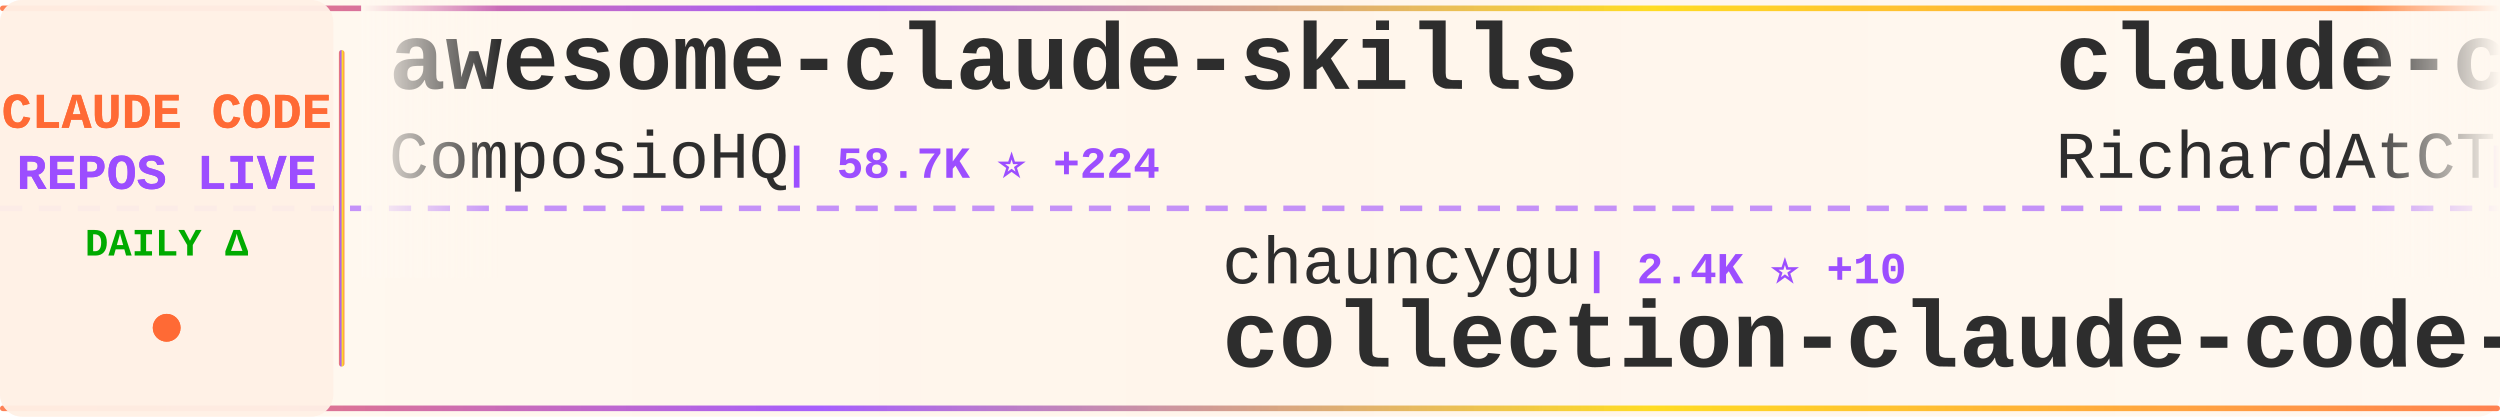
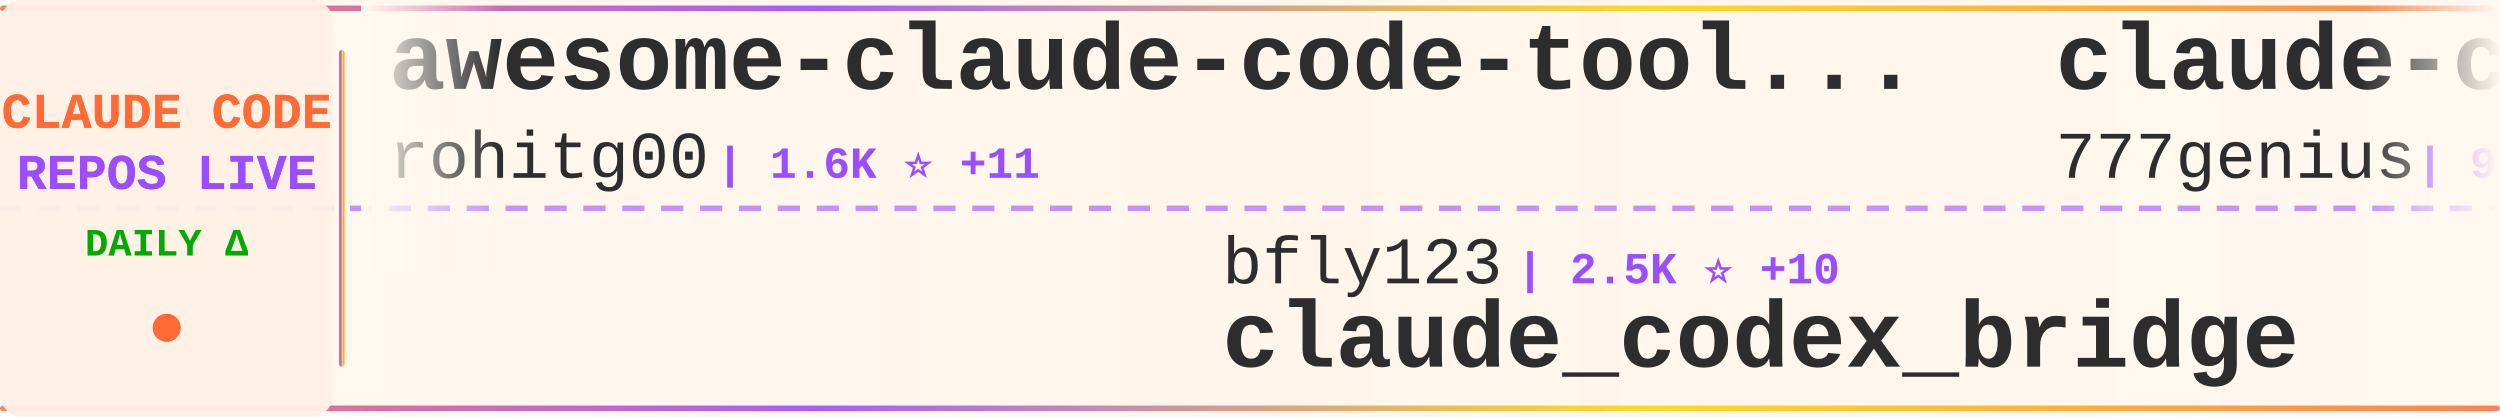
<svg xmlns="http://www.w3.org/2000/svg" width="900" height="150">
  <defs>
    <linearGradient id="tickerBg" x1="0%" y1="0%" x2="100%" y2="0%">
      <stop offset="0%" style="stop-color:#fff8f0;stop-opacity:0.98" />
      <stop offset="50%" style="stop-color:#fff5eb;stop-opacity:1" />
      <stop offset="100%" style="stop-color:#fff8f0;stop-opacity:0.98" />
    </linearGradient>
    <linearGradient id="borderGrad" x1="0%" y1="0%" x2="100%" y2="0%">
      <stop offset="0%" style="stop-color:#FF6B35;stop-opacity:0.85">
        <animate attributeName="stop-opacity" values="0.85;1;0.85" dur="2s" repeatCount="indefinite" />
      </stop>
      <stop offset="33%" style="stop-color:#9C4EFF;stop-opacity:0.9">
        <animate attributeName="stop-opacity" values="0.9;1;0.9" dur="2.2s" repeatCount="indefinite" />
      </stop>
      <stop offset="66%" style="stop-color:#FFD700;stop-opacity:0.85">
        <animate attributeName="stop-opacity" values="0.85;1;0.85" dur="1.8s" repeatCount="indefinite" />
      </stop>
      <stop offset="100%" style="stop-color:#FF6B35;stop-opacity:0.85">
        <animate attributeName="stop-opacity" values="0.85;1;0.85" dur="2s" repeatCount="indefinite" />
      </stop>
    </linearGradient>
    <filter id="textGlow">
      <feGaussianBlur stdDeviation="0.15" result="coloredBlur" />
      <feMerge>
        <feMergeNode in="coloredBlur" />
        <feMergeNode in="SourceGraphic" />
      </feMerge>
    </filter>
    <filter id="metricGlow">
      <feGaussianBlur stdDeviation="0.2" result="coloredBlur" />
      <feMerge>
        <feMergeNode in="coloredBlur" />
        <feMergeNode in="SourceGraphic" />
      </feMerge>
    </filter>
    <linearGradient id="leftFade" x1="0%" y1="0%" x2="100%" y2="0%">
      <stop offset="0%" style="stop-color:#fff8f0;stop-opacity:1" />
      <stop offset="100%" style="stop-color:#fff8f0;stop-opacity:0" />
    </linearGradient>
    <linearGradient id="rightFade" x1="0%" y1="0%" x2="100%" y2="0%">
      <stop offset="0%" style="stop-color:#fff8f0;stop-opacity:0" />
      <stop offset="100%" style="stop-color:#fff8f0;stop-opacity:1" />
    </linearGradient>
  </defs>
  <rect width="900" height="150" fill="url(#tickerBg)" rx="8" />
  <rect x="0" y="2" width="900" height="2" fill="url(#borderGrad)" rx="1" />
  <rect x="0" y="146" width="900" height="2" fill="url(#borderGrad)" rx="1" />
  <line x1="0" y1="75" x2="900" y2="75" stroke="#9C4EFF" stroke-width="2" stroke-dasharray="8 6" opacity="0.6" />
  <rect x="0" y="0" width="120" height="150" fill="#fff0e6" opacity="0.95" rx="8" />
  <text x="60" y="46" font-family="'Courier New', monospace" font-size="18" font-weight="bold" fill="#FF6B35" text-anchor="middle" filter="url(#textGlow)">
    CLAUDE CODE
  </text>
  <text x="60" y="68" font-family="'Courier New', monospace" font-size="18" font-weight="bold" fill="#9C4EFF" text-anchor="middle" filter="url(#textGlow)">
    REPOS LIVE
  </text>
  <text x="60" y="92" font-family="'Courier New', monospace" font-size="14" font-weight="bold" fill="#00aa00" text-anchor="middle">
    DAILY Δ
  </text>
  <circle cx="60" cy="118" r="5" fill="#FF6B35" filter="url(#metricGlow)">
    <animate attributeName="r" values="4;6;4" dur="1.5s" repeatCount="indefinite" />
    <animate attributeName="opacity" values="0.6;1;0.6" dur="1.5s" repeatCount="indefinite" />
  </circle>
  <rect x="122" y="18" width="2" height="114" fill="url(#borderGrad)" rx="1" />
  <clipPath id="tickerClip">
    <rect x="130" y="0" width="770" height="150" />
  </clipPath>
  <g clip-path="url(#tickerClip)">
    <g id="tickerItems">
      <animateTransform attributeName="transform" attributeType="XML" type="translate" from="0 0" to="-3000 0" dur="54s" repeatCount="indefinite" />
      <g transform="translate(0, 0)">
-         <text x="140" y="32" font-family="'Courier New', monospace" font-size="34" font-weight="bold" fill="#2d2d2d">awesome-claude-skills</text>
-         <text x="140" y="64" font-family="'Courier New', monospace" font-size="24" font-weight="normal" fill="#2d2d2d" opacity="1.0">ComposioHQ</text>
-         <text x="282" y="64" font-family="'Courier New', monospace" font-size="16" font-weight="bold" fill="#9C4EFF"> | 58.7K ⭐ +224</text>
+         <text x="140" y="32" font-family="'Courier New', monospace" font-size="34" font-weight="bold" fill="#2d2d2d">awesome-claude-code-tool...</text>
+         <text x="140" y="64" font-family="'Courier New', monospace" font-size="24" font-weight="normal" fill="#2d2d2d" opacity="1.0">rohitg00</text>
+         <text x="258" y="64" font-family="'Courier New', monospace" font-size="16" font-weight="bold" fill="#9C4EFF"> | 1.6K ⭐ +11</text>
      </g>
      <g transform="translate(300, 0)">
-         <text x="140" y="102" font-family="'Courier New', monospace" font-size="24" font-weight="normal" fill="#2d2d2d" opacity="1.0">chauncygu</text>
-         <text x="270" y="102" font-family="'Courier New', monospace" font-size="16" font-weight="bold" fill="#9C4EFF"> | 2.4K ⭐ +10</text>
-         <text x="140" y="132" font-family="'Courier New', monospace" font-size="34" font-weight="bold" fill="#2d2d2d">collection-claude-code-s...</text>
+         <text x="140" y="102" font-family="'Courier New', monospace" font-size="24" font-weight="normal" fill="#2d2d2d" opacity="1.0">bfly123</text>
+         <text x="246" y="102" font-family="'Courier New', monospace" font-size="16" font-weight="bold" fill="#9C4EFF"> | 2.5K ⭐ +10</text>
+         <text x="140" y="132" font-family="'Courier New', monospace" font-size="34" font-weight="bold" fill="#2d2d2d">claude_codex_bridge</text>
      </g>
      <g transform="translate(600, 0)">
+         <text x="140" y="32" font-family="'Courier New', monospace" font-size="34" font-weight="bold" fill="#2d2d2d">claude-code-source-code</text>
+         <text x="140" y="64" font-family="'Courier New', monospace" font-size="24" font-weight="normal" fill="#2d2d2d" opacity="1.0">777genius</text>
+         <text x="270" y="64" font-family="'Courier New', monospace" font-size="16" font-weight="bold" fill="#9C4EFF"> | 908 ⭐ +1</text>
+       </g>
+       <g transform="translate(900, 0)">
+         <text x="140" y="102" font-family="'Courier New', monospace" font-size="24" font-weight="normal" fill="#2d2d2d" opacity="1.0">Windy3f3f3f3f</text>
+         <text x="318" y="102" font-family="'Courier New', monospace" font-size="16" font-weight="bold" fill="#9C4EFF"> | 2.2K ⭐ +83</text>
+         <text x="140" y="132" font-family="'Courier New', monospace" font-size="34" font-weight="bold" fill="#2d2d2d">how-claude-code-works</text>
+       </g>
+       <g transform="translate(1200, 0)">
+         <text x="140" y="32" font-family="'Courier New', monospace" font-size="34" font-weight="bold" fill="#2d2d2d">claude-code-my-workflow</text>
+         <text x="140" y="64" font-family="'Courier New', monospace" font-size="24" font-weight="normal" fill="#2d2d2d" opacity="1.0">pedrohcgs</text>
+         <text x="270" y="64" font-family="'Courier New', monospace" font-size="16" font-weight="bold" fill="#9C4EFF"> | 1.1K ⭐ +9</text>
+       </g>
+       <g transform="translate(1500, 0)">
+         <text x="140" y="102" font-family="'Courier New', monospace" font-size="24" font-weight="normal" fill="#2d2d2d" opacity="1.0">router-for-me</text>
+         <text x="318" y="102" font-family="'Courier New', monospace" font-size="16" font-weight="bold" fill="#9C4EFF"> | 31.4K ⭐ +256</text>
+         <text x="140" y="132" font-family="'Courier New', monospace" font-size="34" font-weight="bold" fill="#2d2d2d">CLIProxyAPI</text>
+       </g>
+       <g transform="translate(1800, 0)">
        <text x="140" y="32" font-family="'Courier New', monospace" font-size="34" font-weight="bold" fill="#2d2d2d">claude-code-telegram</text>
        <text x="140" y="64" font-family="'Courier New', monospace" font-size="24" font-weight="normal" fill="#2d2d2d" opacity="1.0">RichardAtCT</text>
-         <text x="294" y="64" font-family="'Courier New', monospace" font-size="16" font-weight="bold" fill="#9C4EFF"> | 2.5K ⭐ +3</text>
-       </g>
-       <g transform="translate(900, 0)">
-         <text x="140" y="102" font-family="'Courier New', monospace" font-size="24" font-weight="normal" fill="#2d2d2d" opacity="1.0">Yeachan-Heo</text>
-         <text x="294" y="102" font-family="'Courier New', monospace" font-size="16" font-weight="bold" fill="#9C4EFF"> | 33.0K ⭐ +195</text>
-         <text x="140" y="132" font-family="'Courier New', monospace" font-size="34" font-weight="bold" fill="#2d2d2d">oh-my-claudecode</text>
-       </g>
-       <g transform="translate(1200, 0)">
-         <text x="140" y="32" font-family="'Courier New', monospace" font-size="34" font-weight="bold" fill="#2d2d2d">claude-code-ultimate-gui...</text>
-         <text x="140" y="64" font-family="'Courier New', monospace" font-size="24" font-weight="normal" fill="#2d2d2d" opacity="1.0">FlorianBruniaux</text>
-         <text x="342" y="64" font-family="'Courier New', monospace" font-size="16" font-weight="bold" fill="#9C4EFF"> | 4.2K ⭐ +29</text>
-       </g>
-       <g transform="translate(1500, 0)">
-         <text x="140" y="102" font-family="'Courier New', monospace" font-size="24" font-weight="normal" fill="#2d2d2d" opacity="1.0">luongnv89</text>
-         <text x="270" y="102" font-family="'Courier New', monospace" font-size="16" font-weight="bold" fill="#9C4EFF"> | 31.7K ⭐ +177</text>
-         <text x="140" y="132" font-family="'Courier New', monospace" font-size="34" font-weight="bold" fill="#2d2d2d">claude-howto</text>
-       </g>
-       <g transform="translate(1800, 0)">
-         <text x="140" y="32" font-family="'Courier New', monospace" font-size="34" font-weight="bold" fill="#2d2d2d">claude-code-source</text>
-         <text x="140" y="64" font-family="'Courier New', monospace" font-size="24" font-weight="normal" fill="#2d2d2d" opacity="1.0">JrCx7scC</text>
-         <text x="258" y="64" font-family="'Courier New', monospace" font-size="16" font-weight="bold" fill="#9C4EFF"> | 366 ⭐</text>
+         <text x="294" y="64" font-family="'Courier New', monospace" font-size="16" font-weight="bold" fill="#9C4EFF"> | 2.5K ⭐ +2</text>
      </g>
      <g transform="translate(2100, 0)">
-         <text x="140" y="102" font-family="'Courier New', monospace" font-size="24" font-weight="normal" fill="#2d2d2d" opacity="1.0">Pimzino</text>
-         <text x="246" y="102" font-family="'Courier New', monospace" font-size="16" font-weight="bold" fill="#9C4EFF"> | 3.7K ⭐ +2</text>
-         <text x="140" y="132" font-family="'Courier New', monospace" font-size="34" font-weight="bold" fill="#2d2d2d">claude-code-spec-workflo...</text>
+         <text x="140" y="102" font-family="'Courier New', monospace" font-size="24" font-weight="normal" fill="#2d2d2d" opacity="1.0">Cranot</text>
+         <text x="234" y="102" font-family="'Courier New', monospace" font-size="16" font-weight="bold" fill="#9C4EFF"> | 2.7K ⭐ +8</text>
+         <text x="140" y="132" font-family="'Courier New', monospace" font-size="34" font-weight="bold" fill="#2d2d2d">claude-code-guide</text>
      </g>
      <g transform="translate(2400, 0)">
-         <text x="140" y="32" font-family="'Courier New', monospace" font-size="34" font-weight="bold" fill="#2d2d2d">claude-code-cli</text>
-         <text x="140" y="64" font-family="'Courier New', monospace" font-size="24" font-weight="normal" fill="#2d2d2d" opacity="1.0">huangserva</text>
-         <text x="282" y="64" font-family="'Courier New', monospace" font-size="16" font-weight="bold" fill="#9C4EFF"> | 575 ⭐ +2</text>
+         <text x="140" y="32" font-family="'Courier New', monospace" font-size="34" font-weight="bold" fill="#2d2d2d">claude-code-from-scratch</text>
+         <text x="140" y="64" font-family="'Courier New', monospace" font-size="24" font-weight="normal" fill="#2d2d2d" opacity="1.0">Windy3f3f3f3f</text>
+         <text x="318" y="64" font-family="'Courier New', monospace" font-size="16" font-weight="bold" fill="#9C4EFF"> | 1.1K ⭐ +8</text>
      </g>
      <g transform="translate(2700, 0)">
-         <text x="140" y="102" font-family="'Courier New', monospace" font-size="24" font-weight="normal" fill="#2d2d2d" opacity="1.0">edmund-io</text>
-         <text x="270" y="102" font-family="'Courier New', monospace" font-size="16" font-weight="bold" fill="#9C4EFF"> | 1.4K ⭐ +2</text>
-         <text x="140" y="132" font-family="'Courier New', monospace" font-size="34" font-weight="bold" fill="#2d2d2d">edmunds-claude-code</text>
+         <text x="140" y="102" font-family="'Courier New', monospace" font-size="24" font-weight="normal" fill="#2d2d2d" opacity="1.0">Donchitos</text>
+         <text x="270" y="102" font-family="'Courier New', monospace" font-size="16" font-weight="bold" fill="#9C4EFF"> | 17.7K ⭐ +174</text>
+         <text x="140" y="132" font-family="'Courier New', monospace" font-size="34" font-weight="bold" fill="#2d2d2d">Claude-Code-Game-Studios</text>
      </g>
      <g transform="translate(3000, 0)">
-         <text x="140" y="32" font-family="'Courier New', monospace" font-size="34" font-weight="bold" fill="#2d2d2d">awesome-claude-skills</text>
-         <text x="140" y="64" font-family="'Courier New', monospace" font-size="24" font-weight="normal" fill="#2d2d2d" opacity="1.0">ComposioHQ</text>
-         <text x="282" y="64" font-family="'Courier New', monospace" font-size="16" font-weight="bold" fill="#9C4EFF"> | 58.7K ⭐ +224</text>
+         <text x="140" y="32" font-family="'Courier New', monospace" font-size="34" font-weight="bold" fill="#2d2d2d">awesome-claude-code-tool...</text>
+         <text x="140" y="64" font-family="'Courier New', monospace" font-size="24" font-weight="normal" fill="#2d2d2d" opacity="1.0">rohitg00</text>
+         <text x="258" y="64" font-family="'Courier New', monospace" font-size="16" font-weight="bold" fill="#9C4EFF"> | 1.6K ⭐ +11</text>
      </g>
      <g transform="translate(3300, 0)">
-         <text x="140" y="102" font-family="'Courier New', monospace" font-size="24" font-weight="normal" fill="#2d2d2d" opacity="1.0">chauncygu</text>
-         <text x="270" y="102" font-family="'Courier New', monospace" font-size="16" font-weight="bold" fill="#9C4EFF"> | 2.4K ⭐ +10</text>
-         <text x="140" y="132" font-family="'Courier New', monospace" font-size="34" font-weight="bold" fill="#2d2d2d">collection-claude-code-s...</text>
+         <text x="140" y="102" font-family="'Courier New', monospace" font-size="24" font-weight="normal" fill="#2d2d2d" opacity="1.0">bfly123</text>
+         <text x="246" y="102" font-family="'Courier New', monospace" font-size="16" font-weight="bold" fill="#9C4EFF"> | 2.5K ⭐ +10</text>
+         <text x="140" y="132" font-family="'Courier New', monospace" font-size="34" font-weight="bold" fill="#2d2d2d">claude_codex_bridge</text>
      </g>
      <g transform="translate(3600, 0)">
-         <text x="140" y="32" font-family="'Courier New', monospace" font-size="34" font-weight="bold" fill="#2d2d2d">claude-code-telegram</text>
-         <text x="140" y="64" font-family="'Courier New', monospace" font-size="24" font-weight="normal" fill="#2d2d2d" opacity="1.0">RichardAtCT</text>
-         <text x="294" y="64" font-family="'Courier New', monospace" font-size="16" font-weight="bold" fill="#9C4EFF"> | 2.5K ⭐ +3</text>
+         <text x="140" y="32" font-family="'Courier New', monospace" font-size="34" font-weight="bold" fill="#2d2d2d">claude-code-source-code</text>
+         <text x="140" y="64" font-family="'Courier New', monospace" font-size="24" font-weight="normal" fill="#2d2d2d" opacity="1.0">777genius</text>
+         <text x="270" y="64" font-family="'Courier New', monospace" font-size="16" font-weight="bold" fill="#9C4EFF"> | 908 ⭐ +1</text>
      </g>
      <g transform="translate(3900, 0)">
-         <text x="140" y="102" font-family="'Courier New', monospace" font-size="24" font-weight="normal" fill="#2d2d2d" opacity="1.0">Yeachan-Heo</text>
-         <text x="294" y="102" font-family="'Courier New', monospace" font-size="16" font-weight="bold" fill="#9C4EFF"> | 33.0K ⭐ +195</text>
-         <text x="140" y="132" font-family="'Courier New', monospace" font-size="34" font-weight="bold" fill="#2d2d2d">oh-my-claudecode</text>
+         <text x="140" y="102" font-family="'Courier New', monospace" font-size="24" font-weight="normal" fill="#2d2d2d" opacity="1.0">Windy3f3f3f3f</text>
+         <text x="318" y="102" font-family="'Courier New', monospace" font-size="16" font-weight="bold" fill="#9C4EFF"> | 2.2K ⭐ +83</text>
+         <text x="140" y="132" font-family="'Courier New', monospace" font-size="34" font-weight="bold" fill="#2d2d2d">how-claude-code-works</text>
      </g>
    </g>
  </g>
  <rect x="130" y="0" width="50" height="100" fill="url(#leftFade)" />
  <rect x="850" y="0" width="50" height="100" fill="url(#rightFade)" />
</svg>
